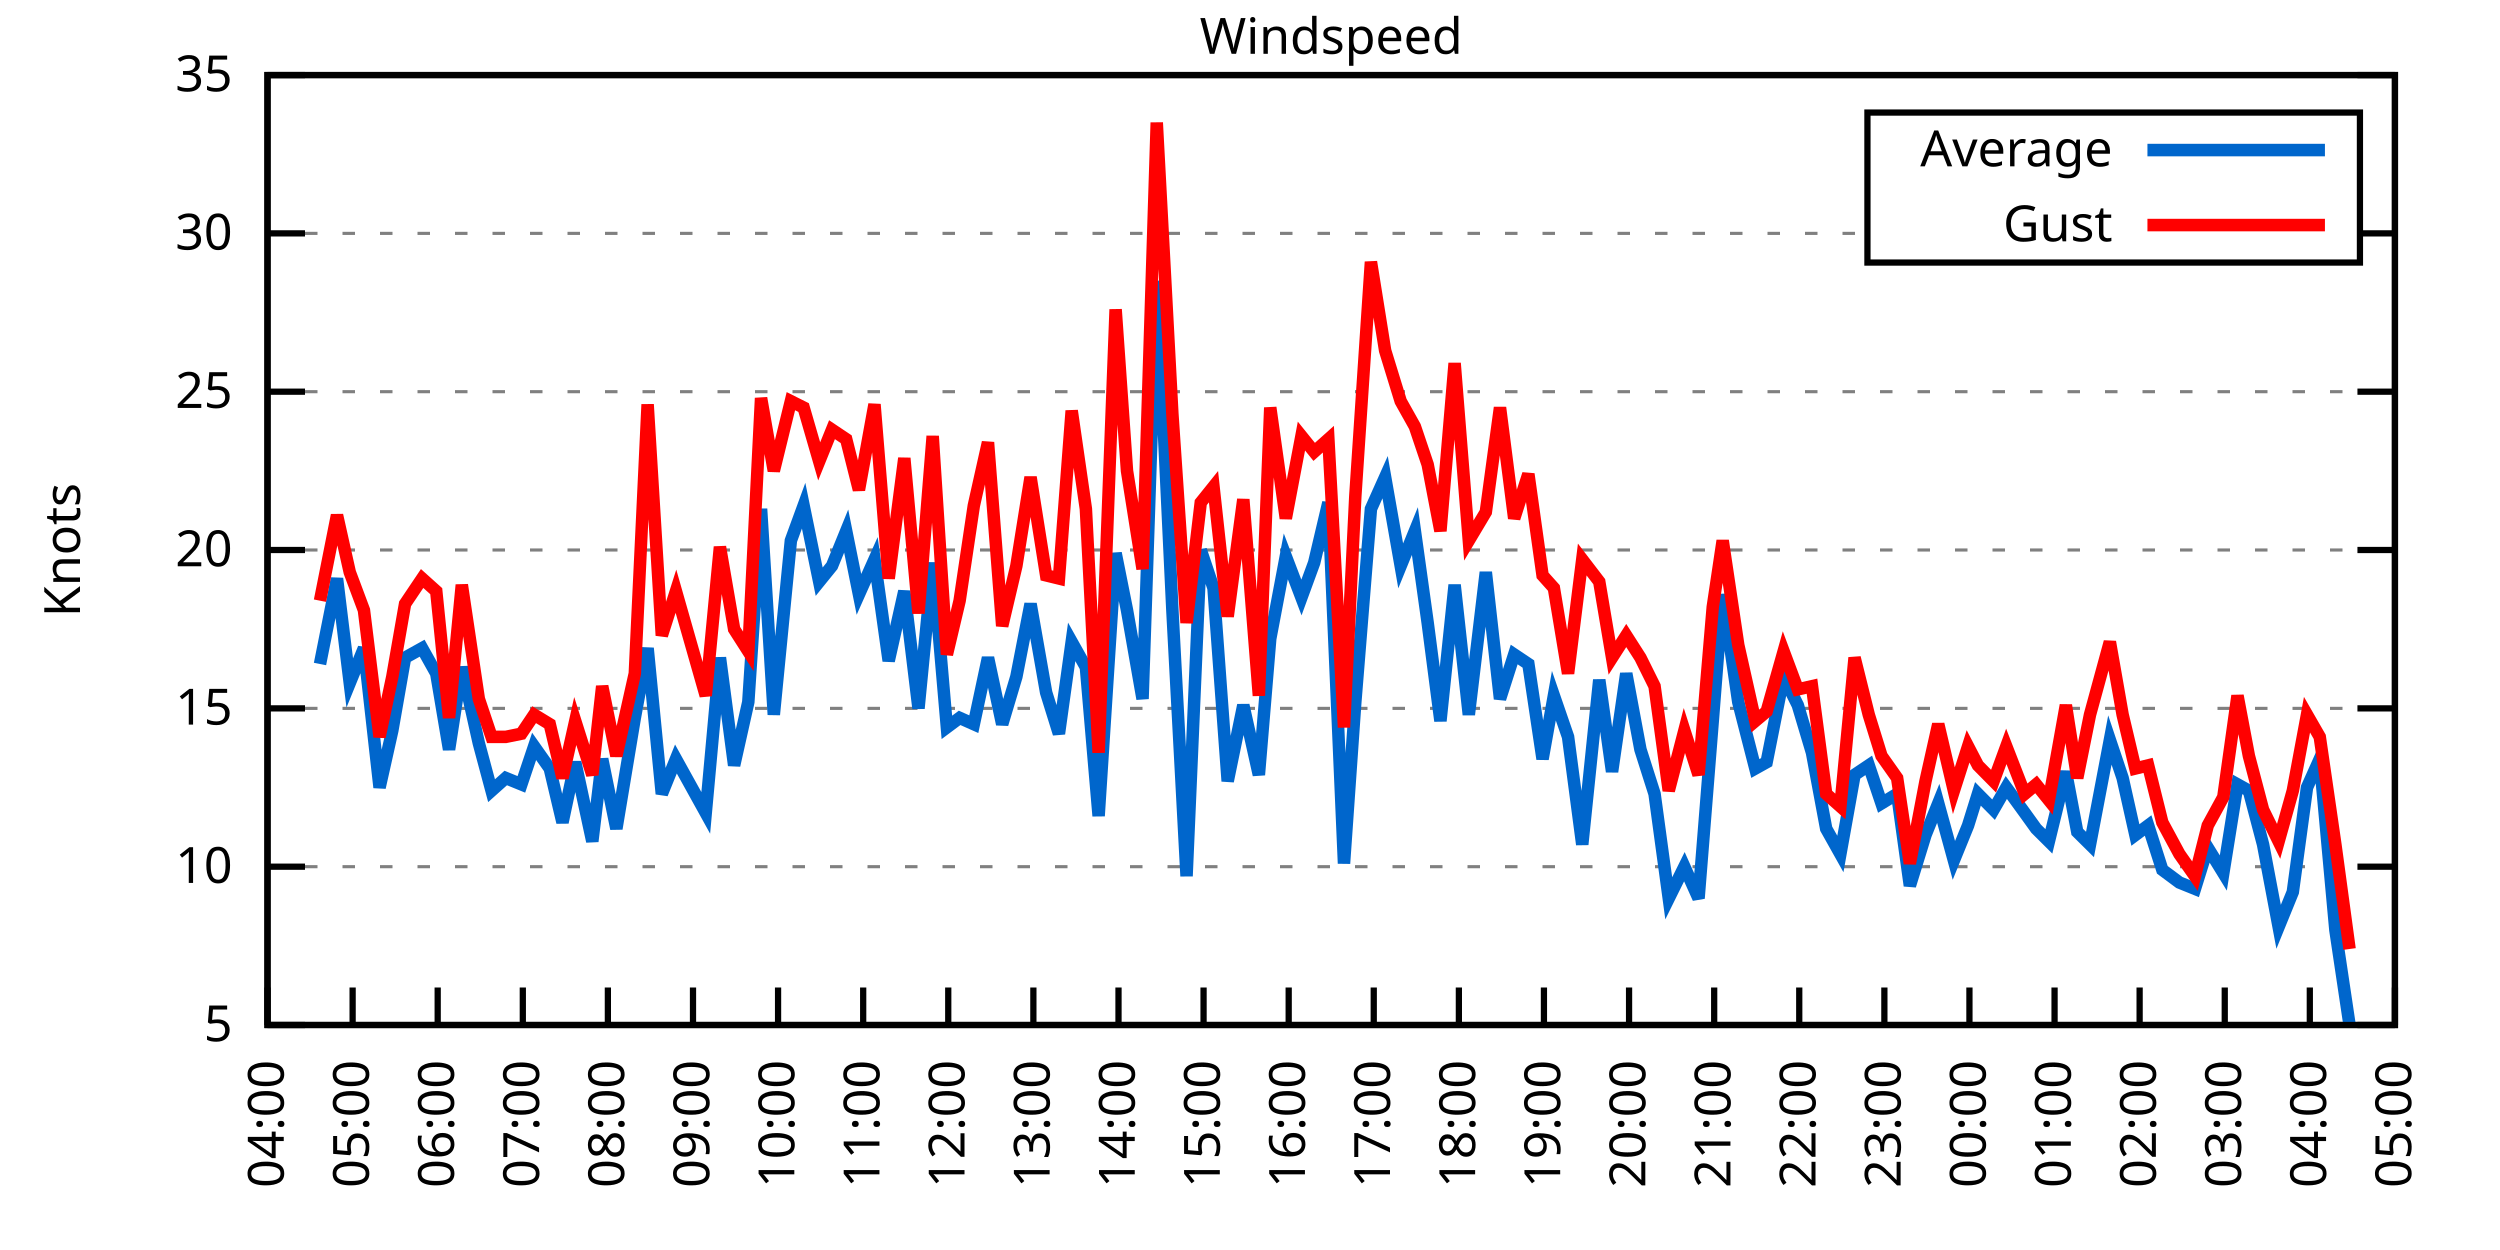
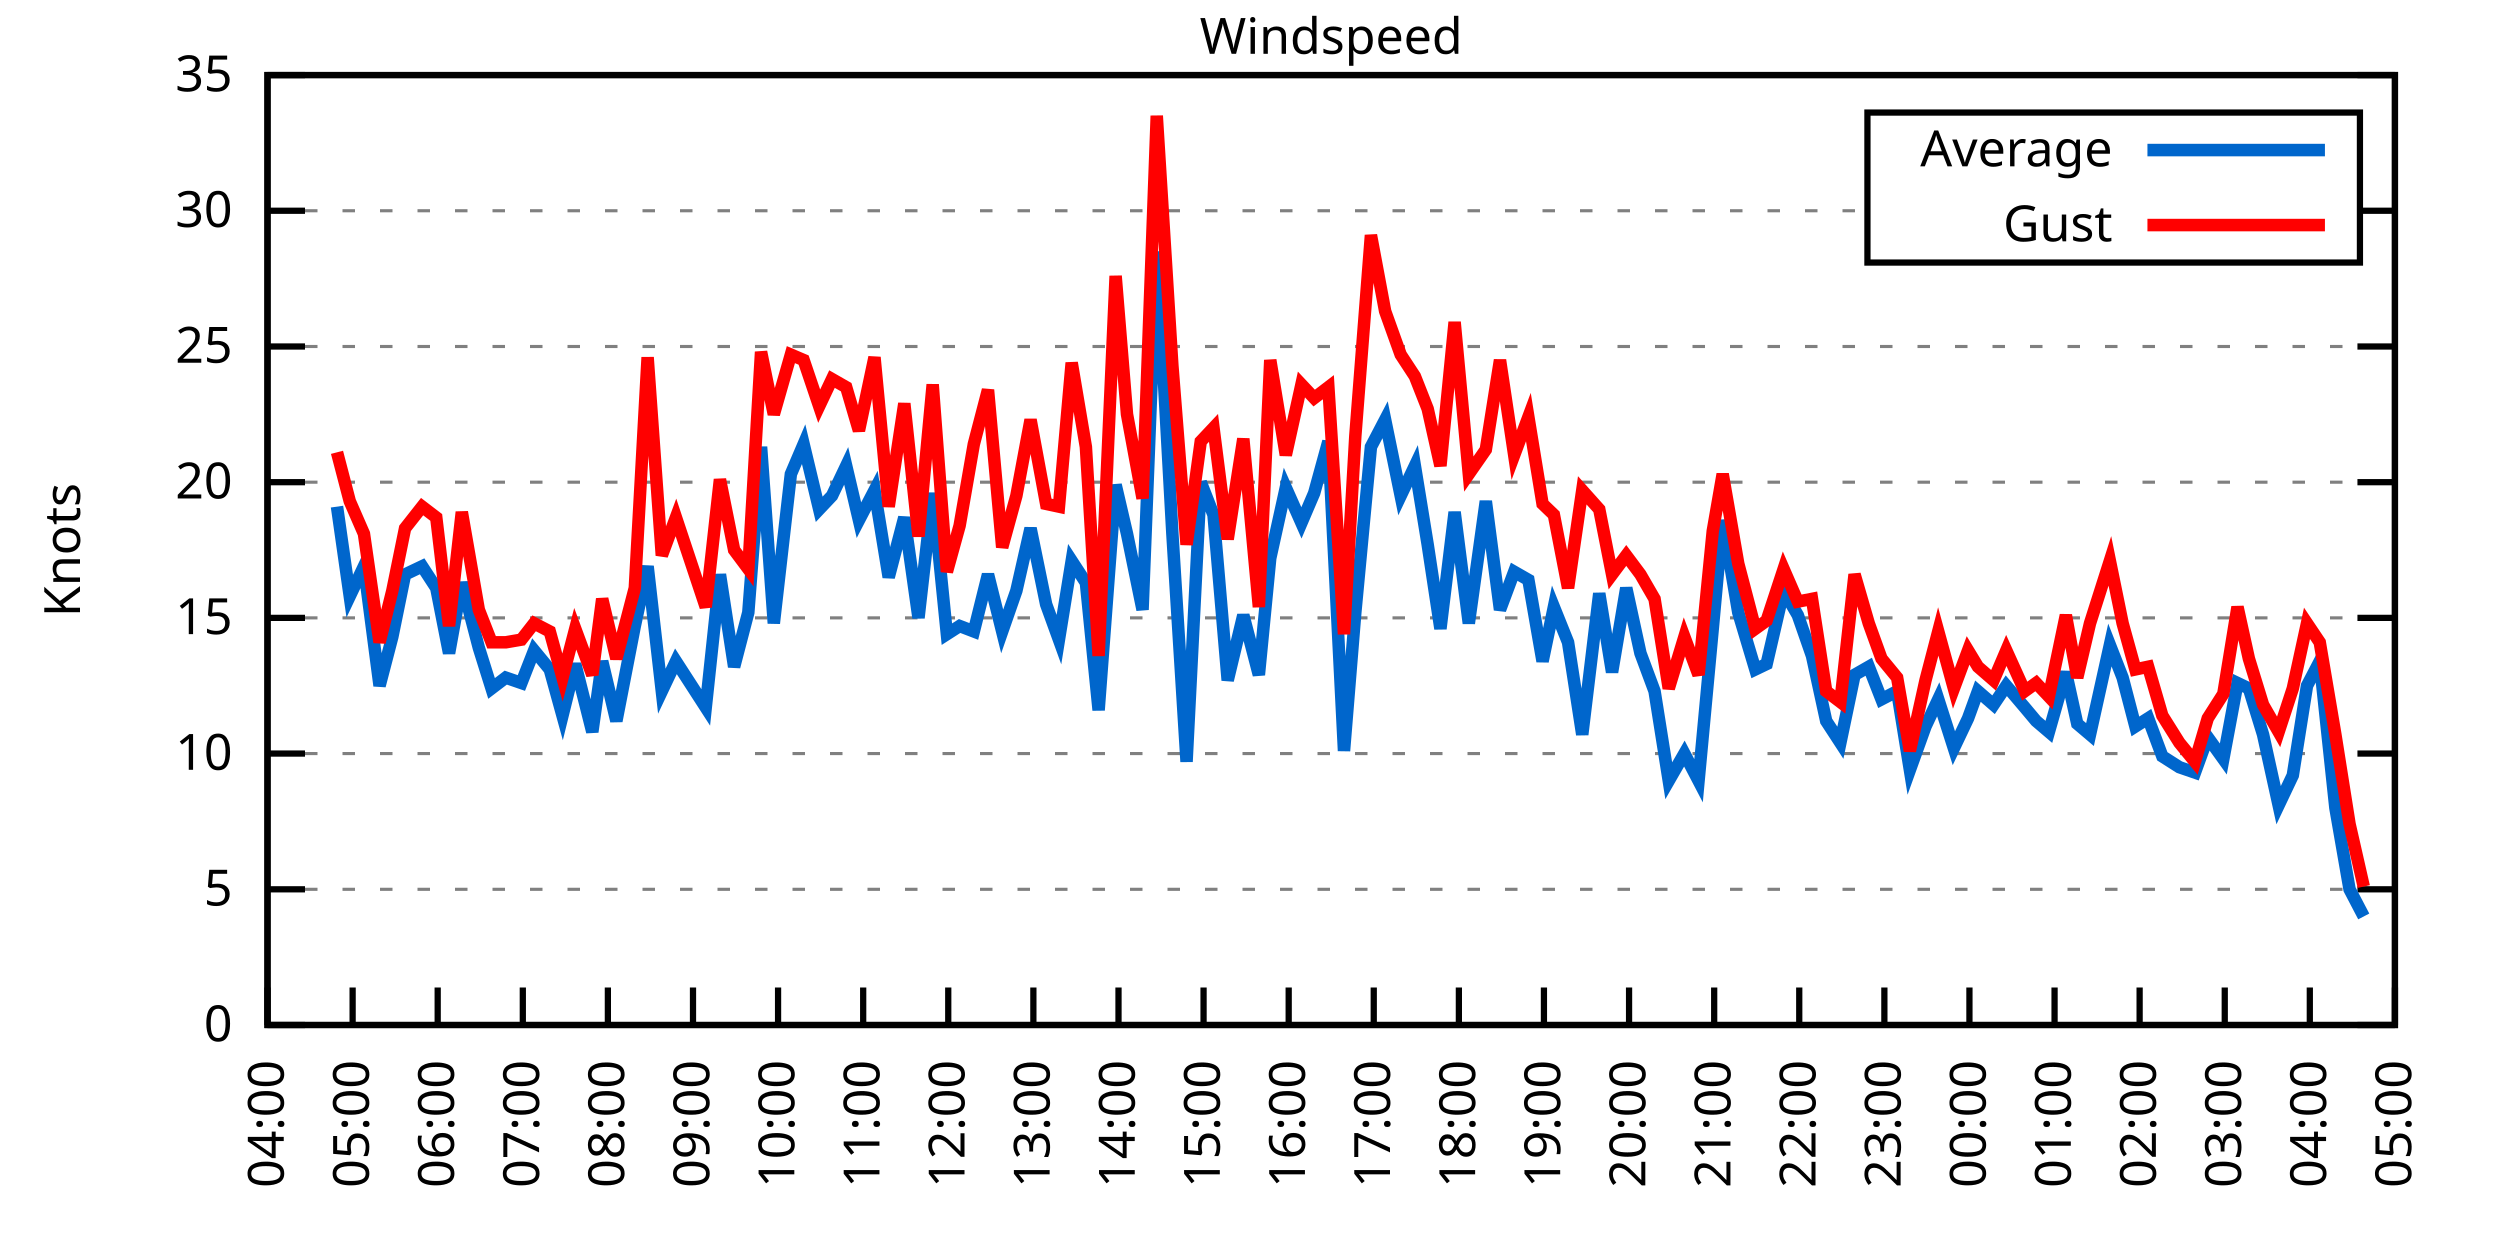
<svg xmlns="http://www.w3.org/2000/svg" xmlns:xlink="http://www.w3.org/1999/xlink" width="400" height="200" viewBox="0 0 400 200">
  <g id="gnuplot_canvas">
    <rect x="0" y="0" width="400" height="200" fill="none" />
    <defs>
      <circle id="gpDot" r="0.5" stroke-width="0.5" stroke="currentColor" />
      <path id="gpPt0" stroke-width="0.333" stroke="currentColor" d="M-1,0 h2 M0,-1 v2" />
      <path id="gpPt1" stroke-width="0.333" stroke="currentColor" d="M-1,-1 L1,1 M1,-1 L-1,1" />
      <path id="gpPt2" stroke-width="0.333" stroke="currentColor" d="M-1,0 L1,0 M0,-1 L0,1 M-1,-1 L1,1 M-1,1 L1,-1" />
      <rect id="gpPt3" stroke-width="0.333" stroke="currentColor" x="-1" y="-1" width="2" height="2" />
      <rect id="gpPt4" stroke-width="0.333" stroke="currentColor" fill="currentColor" x="-1" y="-1" width="2" height="2" />
      <circle id="gpPt5" stroke-width="0.333" stroke="currentColor" cx="0" cy="0" r="1" />
      <use xlink:href="#gpPt5" id="gpPt6" fill="currentColor" stroke="none" />
      <path id="gpPt7" stroke-width="0.333" stroke="currentColor" d="M0,-1.33 L-1.33,0.67 L1.33,0.67 z" />
      <use xlink:href="#gpPt7" id="gpPt8" fill="currentColor" stroke="none" />
      <use xlink:href="#gpPt7" id="gpPt9" stroke="currentColor" transform="rotate(180)" />
      <use xlink:href="#gpPt9" id="gpPt10" fill="currentColor" stroke="none" />
      <use xlink:href="#gpPt3" id="gpPt11" stroke="currentColor" transform="rotate(45)" />
      <use xlink:href="#gpPt11" id="gpPt12" fill="currentColor" stroke="none" />
      <path id="gpPt13" stroke-width="0.333" stroke="currentColor" d="M0,1.330 L1.265,0.411 L0.782,-1.067 L-0.782,-1.076 L-1.265,0.411 z" />
      <use xlink:href="#gpPt13" id="gpPt14" fill="currentColor" stroke="none" />
      <filter id="textbox" filterUnits="objectBoundingBox" x="0" y="0" height="1" width="1">
        <feFlood flood-color="white" flood-opacity="1" result="bgnd" />
        <feComposite in="SourceGraphic" in2="bgnd" operator="atop" />
      </filter>
      <filter id="greybox" filterUnits="objectBoundingBox" x="0" y="0" height="1" width="1">
        <feFlood flood-color="lightgrey" flood-opacity="1" result="grey" />
        <feComposite in="SourceGraphic" in2="grey" operator="atop" />
      </filter>
    </defs>
    <g fill="none" color="white" stroke="currentColor" stroke-width="1.00" stroke-linecap="butt" stroke-linejoin="miter">
</g>
    <g fill="none" color="black" stroke="currentColor" stroke-width="1.00" stroke-linecap="butt" stroke-linejoin="miter">
      <g stroke="none" shape-rendering="crispEdges">
        <polygon fill="rgb(255, 255, 255)" points="42.80,164.00 383.18,164.00 383.18,12.02 42.80,12.02 " />
      </g>
    </g>
    <g fill="none" color="black" stroke="currentColor" stroke-width="1.00" stroke-linecap="butt" stroke-linejoin="miter">
</g>
    <g fill="none" color="black" stroke="black" stroke-width="0.50" stroke-linecap="butt" stroke-linejoin="miter">
</g>
    <g fill="none" color="gray" stroke="currentColor" stroke-width="0.50" stroke-linecap="butt" stroke-linejoin="miter">
      <path stroke="gray" stroke-dasharray="2,4" class="gridline" d="M42.80,164.00 L383.19,164.00  " />
    </g>
    <g fill="none" color="gray" stroke="gray" stroke-width="1.00" stroke-linecap="butt" stroke-linejoin="miter">
</g>
    <g fill="none" color="black" stroke="currentColor" stroke-width="1.00" stroke-linecap="butt" stroke-linejoin="miter">
      <path stroke="black" d="M42.80,164.00 L48.80,164.00 M383.19,164.00 L377.19,164.00  " />
      <g transform="translate(37.20,166.60)" stroke="none" fill="black" font-family="Sans" font-size="8.00" text-anchor="end">
        <text>
+           <tspan font-family="Sans"> 0</tspan>
+         </text>
+       </g>
+     </g>
+     <g fill="none" color="black" stroke="currentColor" stroke-width="1.00" stroke-linecap="butt" stroke-linejoin="miter">
+ </g>
+     <g fill="none" color="black" stroke="black" stroke-width="0.50" stroke-linecap="butt" stroke-linejoin="miter">
+ </g>
+     <g fill="none" color="gray" stroke="currentColor" stroke-width="0.50" stroke-linecap="butt" stroke-linejoin="miter">
+       <path stroke="gray" stroke-dasharray="2,4" class="gridline" d="M42.80,142.29 L383.19,142.29  " />
+     </g>
+     <g fill="none" color="gray" stroke="gray" stroke-width="1.00" stroke-linecap="butt" stroke-linejoin="miter">
+ </g>
+     <g fill="none" color="black" stroke="currentColor" stroke-width="1.00" stroke-linecap="butt" stroke-linejoin="miter">
+       <path stroke="black" d="M42.80,142.29 L48.80,142.29 M383.19,142.29 L377.19,142.29  " />
+       <g transform="translate(37.20,144.89)" stroke="none" fill="black" font-family="Sans" font-size="8.00" text-anchor="end">
+         <text>
          <tspan font-family="Sans"> 5</tspan>
        </text>
      </g>
    </g>
    <g fill="none" color="black" stroke="currentColor" stroke-width="1.00" stroke-linecap="butt" stroke-linejoin="miter">
</g>
    <g fill="none" color="black" stroke="black" stroke-width="0.50" stroke-linecap="butt" stroke-linejoin="miter">
</g>
    <g fill="none" color="gray" stroke="currentColor" stroke-width="0.50" stroke-linecap="butt" stroke-linejoin="miter">
-       <path stroke="gray" stroke-dasharray="2,4" class="gridline" d="M42.80,138.67 L383.19,138.67  " />
-     </g>
-     <g fill="none" color="gray" stroke="gray" stroke-width="1.00" stroke-linecap="butt" stroke-linejoin="miter">
- </g>
-     <g fill="none" color="black" stroke="currentColor" stroke-width="1.00" stroke-linecap="butt" stroke-linejoin="miter">
-       <path stroke="black" d="M42.80,138.67 L48.80,138.67 M383.19,138.67 L377.19,138.67  " />
-       <g transform="translate(37.20,141.27)" stroke="none" fill="black" font-family="Sans" font-size="8.00" text-anchor="end">
+       <path stroke="gray" stroke-dasharray="2,4" class="gridline" d="M42.80,120.57 L383.19,120.57  " />
+     </g>
+     <g fill="none" color="gray" stroke="gray" stroke-width="1.00" stroke-linecap="butt" stroke-linejoin="miter">
+ </g>
+     <g fill="none" color="black" stroke="currentColor" stroke-width="1.00" stroke-linecap="butt" stroke-linejoin="miter">
+       <path stroke="black" d="M42.80,120.57 L48.80,120.57 M383.19,120.57 L377.19,120.57  " />
+       <g transform="translate(37.20,123.17)" stroke="none" fill="black" font-family="Sans" font-size="8.00" text-anchor="end">
        <text>
          <tspan font-family="Sans"> 10</tspan>
        </text>
      </g>
    </g>
    <g fill="none" color="black" stroke="currentColor" stroke-width="1.00" stroke-linecap="butt" stroke-linejoin="miter">
</g>
    <g fill="none" color="black" stroke="black" stroke-width="0.50" stroke-linecap="butt" stroke-linejoin="miter">
</g>
    <g fill="none" color="gray" stroke="currentColor" stroke-width="0.50" stroke-linecap="butt" stroke-linejoin="miter">
-       <path stroke="gray" stroke-dasharray="2,4" class="gridline" d="M42.80,113.34 L383.19,113.34  " />
-     </g>
-     <g fill="none" color="gray" stroke="gray" stroke-width="1.00" stroke-linecap="butt" stroke-linejoin="miter">
- </g>
-     <g fill="none" color="black" stroke="currentColor" stroke-width="1.00" stroke-linecap="butt" stroke-linejoin="miter">
-       <path stroke="black" d="M42.80,113.34 L48.80,113.34 M383.19,113.34 L377.19,113.34  " />
-       <g transform="translate(37.20,115.94)" stroke="none" fill="black" font-family="Sans" font-size="8.00" text-anchor="end">
+       <path stroke="gray" stroke-dasharray="2,4" class="gridline" d="M42.80,98.86 L383.19,98.86  " />
+     </g>
+     <g fill="none" color="gray" stroke="gray" stroke-width="1.00" stroke-linecap="butt" stroke-linejoin="miter">
+ </g>
+     <g fill="none" color="black" stroke="currentColor" stroke-width="1.00" stroke-linecap="butt" stroke-linejoin="miter">
+       <path stroke="black" d="M42.80,98.86 L48.80,98.86 M383.19,98.86 L377.19,98.86  " />
+       <g transform="translate(37.20,101.46)" stroke="none" fill="black" font-family="Sans" font-size="8.00" text-anchor="end">
        <text>
          <tspan font-family="Sans"> 15</tspan>
        </text>
      </g>
    </g>
    <g fill="none" color="black" stroke="currentColor" stroke-width="1.00" stroke-linecap="butt" stroke-linejoin="miter">
</g>
    <g fill="none" color="black" stroke="black" stroke-width="0.50" stroke-linecap="butt" stroke-linejoin="miter">
</g>
    <g fill="none" color="gray" stroke="currentColor" stroke-width="0.50" stroke-linecap="butt" stroke-linejoin="miter">
-       <path stroke="gray" stroke-dasharray="2,4" class="gridline" d="M42.80,88.00 L383.19,88.00  " />
-     </g>
-     <g fill="none" color="gray" stroke="gray" stroke-width="1.00" stroke-linecap="butt" stroke-linejoin="miter">
- </g>
-     <g fill="none" color="black" stroke="currentColor" stroke-width="1.00" stroke-linecap="butt" stroke-linejoin="miter">
-       <path stroke="black" d="M42.80,88.00 L48.80,88.00 M383.19,88.00 L377.19,88.00  " />
-       <g transform="translate(37.20,90.60)" stroke="none" fill="black" font-family="Sans" font-size="8.00" text-anchor="end">
+       <path stroke="gray" stroke-dasharray="2,4" class="gridline" d="M42.80,77.15 L383.19,77.15  " />
+     </g>
+     <g fill="none" color="gray" stroke="gray" stroke-width="1.00" stroke-linecap="butt" stroke-linejoin="miter">
+ </g>
+     <g fill="none" color="black" stroke="currentColor" stroke-width="1.00" stroke-linecap="butt" stroke-linejoin="miter">
+       <path stroke="black" d="M42.80,77.15 L48.80,77.15 M383.19,77.15 L377.19,77.15  " />
+       <g transform="translate(37.20,79.75)" stroke="none" fill="black" font-family="Sans" font-size="8.00" text-anchor="end">
        <text>
          <tspan font-family="Sans"> 20</tspan>
        </text>
      </g>
    </g>
    <g fill="none" color="black" stroke="currentColor" stroke-width="1.00" stroke-linecap="butt" stroke-linejoin="miter">
</g>
    <g fill="none" color="black" stroke="black" stroke-width="0.50" stroke-linecap="butt" stroke-linejoin="miter">
</g>
    <g fill="none" color="gray" stroke="currentColor" stroke-width="0.50" stroke-linecap="butt" stroke-linejoin="miter">
-       <path stroke="gray" stroke-dasharray="2,4" class="gridline" d="M42.80,62.67 L383.19,62.67  " />
-     </g>
-     <g fill="none" color="gray" stroke="gray" stroke-width="1.00" stroke-linecap="butt" stroke-linejoin="miter">
- </g>
-     <g fill="none" color="black" stroke="currentColor" stroke-width="1.00" stroke-linecap="butt" stroke-linejoin="miter">
-       <path stroke="black" d="M42.80,62.67 L48.80,62.67 M383.19,62.67 L377.19,62.67  " />
-       <g transform="translate(37.20,65.27)" stroke="none" fill="black" font-family="Sans" font-size="8.00" text-anchor="end">
+       <path stroke="gray" stroke-dasharray="2,4" class="gridline" d="M42.80,55.44 L383.19,55.44  " />
+     </g>
+     <g fill="none" color="gray" stroke="gray" stroke-width="1.00" stroke-linecap="butt" stroke-linejoin="miter">
+ </g>
+     <g fill="none" color="black" stroke="currentColor" stroke-width="1.00" stroke-linecap="butt" stroke-linejoin="miter">
+       <path stroke="black" d="M42.80,55.44 L48.80,55.44 M383.19,55.44 L377.19,55.44  " />
+       <g transform="translate(37.20,58.04)" stroke="none" fill="black" font-family="Sans" font-size="8.00" text-anchor="end">
        <text>
          <tspan font-family="Sans"> 25</tspan>
        </text>
      </g>
    </g>
    <g fill="none" color="black" stroke="currentColor" stroke-width="1.00" stroke-linecap="butt" stroke-linejoin="miter">
</g>
    <g fill="none" color="black" stroke="black" stroke-width="0.50" stroke-linecap="butt" stroke-linejoin="miter">
</g>
    <g fill="none" color="gray" stroke="currentColor" stroke-width="0.50" stroke-linecap="butt" stroke-linejoin="miter">
-       <path stroke="gray" stroke-dasharray="2,4" class="gridline" d="M42.80,37.34 L298.79,37.34 M377.59,37.34 L383.19,37.34  " />
-     </g>
-     <g fill="none" color="gray" stroke="gray" stroke-width="1.00" stroke-linecap="butt" stroke-linejoin="miter">
- </g>
-     <g fill="none" color="black" stroke="currentColor" stroke-width="1.00" stroke-linecap="butt" stroke-linejoin="miter">
-       <path stroke="black" d="M42.80,37.34 L48.80,37.34 M383.19,37.34 L377.19,37.34  " />
-       <g transform="translate(37.20,39.94)" stroke="none" fill="black" font-family="Sans" font-size="8.00" text-anchor="end">
+       <path stroke="gray" stroke-dasharray="2,4" class="gridline" d="M42.80,33.72 L298.79,33.72 M377.59,33.72 L383.19,33.72  " />
+     </g>
+     <g fill="none" color="gray" stroke="gray" stroke-width="1.00" stroke-linecap="butt" stroke-linejoin="miter">
+ </g>
+     <g fill="none" color="black" stroke="currentColor" stroke-width="1.00" stroke-linecap="butt" stroke-linejoin="miter">
+       <path stroke="black" d="M42.80,33.72 L48.80,33.72 M383.19,33.72 L377.19,33.72  " />
+       <g transform="translate(37.20,36.32)" stroke="none" fill="black" font-family="Sans" font-size="8.00" text-anchor="end">
        <text>
          <tspan font-family="Sans"> 30</tspan>
        </text>
      </g>
    </g>
    <g fill="none" color="black" stroke="currentColor" stroke-width="1.00" stroke-linecap="butt" stroke-linejoin="miter">
</g>
    <g fill="none" color="black" stroke="black" stroke-width="0.50" stroke-linecap="butt" stroke-linejoin="miter">
</g>
    <g fill="none" color="gray" stroke="currentColor" stroke-width="0.50" stroke-linecap="butt" stroke-linejoin="miter">
      <path stroke="gray" stroke-dasharray="2,4" class="gridline" d="M42.80,12.01 L383.19,12.01  " />
    </g>
    <g fill="none" color="gray" stroke="gray" stroke-width="1.00" stroke-linecap="butt" stroke-linejoin="miter">
</g>
    <g fill="none" color="black" stroke="currentColor" stroke-width="1.00" stroke-linecap="butt" stroke-linejoin="miter">
      <path stroke="black" d="M42.80,12.01 L48.80,12.01 M383.19,12.01 L377.19,12.01  " />
      <g transform="translate(37.20,14.61)" stroke="none" fill="black" font-family="Sans" font-size="8.00" text-anchor="end">
        <text>
          <tspan font-family="Sans"> 35</tspan>
        </text>
      </g>
    </g>
    <g fill="none" color="black" stroke="currentColor" stroke-width="1.00" stroke-linecap="butt" stroke-linejoin="miter">
      <path stroke="black" d="M42.80,164.00 L42.80,158.00  " />
      <g transform="translate(45.40,169.60) rotate(270.00)" stroke="none" fill="black" font-family="Sans" font-size="8.00" text-anchor="end">
        <text>
          <tspan font-family="Sans">04:00</tspan>
        </text>
      </g>
    </g>
    <g fill="none" color="black" stroke="currentColor" stroke-width="1.00" stroke-linecap="butt" stroke-linejoin="miter">
      <path stroke="black" d="M56.42,164.00 L56.42,158.00  " />
      <g transform="translate(59.02,169.60) rotate(270.00)" stroke="none" fill="black" font-family="Sans" font-size="8.00" text-anchor="end">
        <text>
          <tspan font-family="Sans">05:00</tspan>
        </text>
      </g>
    </g>
    <g fill="none" color="black" stroke="currentColor" stroke-width="1.00" stroke-linecap="butt" stroke-linejoin="miter">
      <path stroke="black" d="M70.03,164.00 L70.03,158.00  " />
      <g transform="translate(72.63,169.60) rotate(270.00)" stroke="none" fill="black" font-family="Sans" font-size="8.00" text-anchor="end">
        <text>
          <tspan font-family="Sans">06:00</tspan>
        </text>
      </g>
    </g>
    <g fill="none" color="black" stroke="currentColor" stroke-width="1.00" stroke-linecap="butt" stroke-linejoin="miter">
      <path stroke="black" d="M83.65,164.00 L83.65,158.00  " />
      <g transform="translate(86.25,169.60) rotate(270.00)" stroke="none" fill="black" font-family="Sans" font-size="8.00" text-anchor="end">
        <text>
          <tspan font-family="Sans">07:00</tspan>
        </text>
      </g>
    </g>
    <g fill="none" color="black" stroke="currentColor" stroke-width="1.00" stroke-linecap="butt" stroke-linejoin="miter">
      <path stroke="black" d="M97.26,164.00 L97.26,158.00  " />
      <g transform="translate(99.86,169.60) rotate(270.00)" stroke="none" fill="black" font-family="Sans" font-size="8.00" text-anchor="end">
        <text>
          <tspan font-family="Sans">08:00</tspan>
        </text>
      </g>
    </g>
    <g fill="none" color="black" stroke="currentColor" stroke-width="1.00" stroke-linecap="butt" stroke-linejoin="miter">
      <path stroke="black" d="M110.88,164.00 L110.88,158.00  " />
      <g transform="translate(113.48,169.60) rotate(270.00)" stroke="none" fill="black" font-family="Sans" font-size="8.00" text-anchor="end">
        <text>
          <tspan font-family="Sans">09:00</tspan>
        </text>
      </g>
    </g>
    <g fill="none" color="black" stroke="currentColor" stroke-width="1.00" stroke-linecap="butt" stroke-linejoin="miter">
      <path stroke="black" d="M124.49,164.00 L124.49,158.00  " />
      <g transform="translate(127.09,169.60) rotate(270.00)" stroke="none" fill="black" font-family="Sans" font-size="8.00" text-anchor="end">
        <text>
          <tspan font-family="Sans">10:00</tspan>
        </text>
      </g>
    </g>
    <g fill="none" color="black" stroke="currentColor" stroke-width="1.00" stroke-linecap="butt" stroke-linejoin="miter">
      <path stroke="black" d="M138.11,164.00 L138.11,158.00  " />
      <g transform="translate(140.71,169.60) rotate(270.00)" stroke="none" fill="black" font-family="Sans" font-size="8.00" text-anchor="end">
        <text>
          <tspan font-family="Sans">11:00</tspan>
        </text>
      </g>
    </g>
    <g fill="none" color="black" stroke="currentColor" stroke-width="1.00" stroke-linecap="butt" stroke-linejoin="miter">
      <path stroke="black" d="M151.72,164.00 L151.72,158.00  " />
      <g transform="translate(154.32,169.60) rotate(270.00)" stroke="none" fill="black" font-family="Sans" font-size="8.00" text-anchor="end">
        <text>
          <tspan font-family="Sans">12:00</tspan>
        </text>
      </g>
    </g>
    <g fill="none" color="black" stroke="currentColor" stroke-width="1.00" stroke-linecap="butt" stroke-linejoin="miter">
      <path stroke="black" d="M165.34,164.00 L165.34,158.00  " />
      <g transform="translate(167.94,169.60) rotate(270.00)" stroke="none" fill="black" font-family="Sans" font-size="8.00" text-anchor="end">
        <text>
          <tspan font-family="Sans">13:00</tspan>
        </text>
      </g>
    </g>
    <g fill="none" color="black" stroke="currentColor" stroke-width="1.00" stroke-linecap="butt" stroke-linejoin="miter">
      <path stroke="black" d="M178.96,164.00 L178.96,158.00  " />
      <g transform="translate(181.56,169.60) rotate(270.00)" stroke="none" fill="black" font-family="Sans" font-size="8.00" text-anchor="end">
        <text>
          <tspan font-family="Sans">14:00</tspan>
        </text>
      </g>
    </g>
    <g fill="none" color="black" stroke="currentColor" stroke-width="1.00" stroke-linecap="butt" stroke-linejoin="miter">
      <path stroke="black" d="M192.57,164.00 L192.57,158.00  " />
      <g transform="translate(195.17,169.60) rotate(270.00)" stroke="none" fill="black" font-family="Sans" font-size="8.00" text-anchor="end">
        <text>
          <tspan font-family="Sans">15:00</tspan>
        </text>
      </g>
    </g>
    <g fill="none" color="black" stroke="currentColor" stroke-width="1.00" stroke-linecap="butt" stroke-linejoin="miter">
      <path stroke="black" d="M206.19,164.00 L206.19,158.00  " />
      <g transform="translate(208.79,169.60) rotate(270.00)" stroke="none" fill="black" font-family="Sans" font-size="8.00" text-anchor="end">
        <text>
          <tspan font-family="Sans">16:00</tspan>
        </text>
      </g>
    </g>
    <g fill="none" color="black" stroke="currentColor" stroke-width="1.00" stroke-linecap="butt" stroke-linejoin="miter">
      <path stroke="black" d="M219.80,164.00 L219.80,158.00  " />
      <g transform="translate(222.40,169.60) rotate(270.00)" stroke="none" fill="black" font-family="Sans" font-size="8.00" text-anchor="end">
        <text>
          <tspan font-family="Sans">17:00</tspan>
        </text>
      </g>
    </g>
    <g fill="none" color="black" stroke="currentColor" stroke-width="1.00" stroke-linecap="butt" stroke-linejoin="miter">
      <path stroke="black" d="M233.42,164.00 L233.42,158.00  " />
      <g transform="translate(236.02,169.60) rotate(270.00)" stroke="none" fill="black" font-family="Sans" font-size="8.00" text-anchor="end">
        <text>
          <tspan font-family="Sans">18:00</tspan>
        </text>
      </g>
    </g>
    <g fill="none" color="black" stroke="currentColor" stroke-width="1.00" stroke-linecap="butt" stroke-linejoin="miter">
      <path stroke="black" d="M247.03,164.00 L247.03,158.00  " />
      <g transform="translate(249.63,169.60) rotate(270.00)" stroke="none" fill="black" font-family="Sans" font-size="8.00" text-anchor="end">
        <text>
          <tspan font-family="Sans">19:00</tspan>
        </text>
      </g>
    </g>
    <g fill="none" color="black" stroke="currentColor" stroke-width="1.00" stroke-linecap="butt" stroke-linejoin="miter">
      <path stroke="black" d="M260.65,164.00 L260.65,158.00  " />
      <g transform="translate(263.25,169.60) rotate(270.00)" stroke="none" fill="black" font-family="Sans" font-size="8.00" text-anchor="end">
        <text>
          <tspan font-family="Sans">20:00</tspan>
        </text>
      </g>
    </g>
    <g fill="none" color="black" stroke="currentColor" stroke-width="1.00" stroke-linecap="butt" stroke-linejoin="miter">
      <path stroke="black" d="M274.27,164.00 L274.27,158.00  " />
      <g transform="translate(276.87,169.60) rotate(270.00)" stroke="none" fill="black" font-family="Sans" font-size="8.00" text-anchor="end">
        <text>
          <tspan font-family="Sans">21:00</tspan>
        </text>
      </g>
    </g>
    <g fill="none" color="black" stroke="currentColor" stroke-width="1.00" stroke-linecap="butt" stroke-linejoin="miter">
      <path stroke="black" d="M287.88,164.00 L287.88,158.00  " />
      <g transform="translate(290.48,169.60) rotate(270.00)" stroke="none" fill="black" font-family="Sans" font-size="8.00" text-anchor="end">
        <text>
          <tspan font-family="Sans">22:00</tspan>
        </text>
      </g>
    </g>
    <g fill="none" color="black" stroke="currentColor" stroke-width="1.00" stroke-linecap="butt" stroke-linejoin="miter">
      <path stroke="black" d="M301.50,164.00 L301.50,158.00  " />
      <g transform="translate(304.10,169.60) rotate(270.00)" stroke="none" fill="black" font-family="Sans" font-size="8.00" text-anchor="end">
        <text>
          <tspan font-family="Sans">23:00</tspan>
        </text>
      </g>
    </g>
    <g fill="none" color="black" stroke="currentColor" stroke-width="1.00" stroke-linecap="butt" stroke-linejoin="miter">
      <path stroke="black" d="M315.11,164.00 L315.11,158.00  " />
      <g transform="translate(317.71,169.60) rotate(270.00)" stroke="none" fill="black" font-family="Sans" font-size="8.00" text-anchor="end">
        <text>
          <tspan font-family="Sans">00:00</tspan>
        </text>
      </g>
    </g>
    <g fill="none" color="black" stroke="currentColor" stroke-width="1.00" stroke-linecap="butt" stroke-linejoin="miter">
      <path stroke="black" d="M328.73,164.00 L328.73,158.00  " />
      <g transform="translate(331.33,169.60) rotate(270.00)" stroke="none" fill="black" font-family="Sans" font-size="8.00" text-anchor="end">
        <text>
          <tspan font-family="Sans">01:00</tspan>
        </text>
      </g>
    </g>
    <g fill="none" color="black" stroke="currentColor" stroke-width="1.00" stroke-linecap="butt" stroke-linejoin="miter">
      <path stroke="black" d="M342.34,164.00 L342.34,158.00  " />
      <g transform="translate(344.94,169.60) rotate(270.00)" stroke="none" fill="black" font-family="Sans" font-size="8.00" text-anchor="end">
        <text>
          <tspan font-family="Sans">02:00</tspan>
        </text>
      </g>
    </g>
    <g fill="none" color="black" stroke="currentColor" stroke-width="1.00" stroke-linecap="butt" stroke-linejoin="miter">
      <path stroke="black" d="M355.96,164.00 L355.96,158.00  " />
      <g transform="translate(358.56,169.60) rotate(270.00)" stroke="none" fill="black" font-family="Sans" font-size="8.00" text-anchor="end">
        <text>
          <tspan font-family="Sans">03:00</tspan>
        </text>
      </g>
    </g>
    <g fill="none" color="black" stroke="currentColor" stroke-width="1.00" stroke-linecap="butt" stroke-linejoin="miter">
      <path stroke="black" d="M369.57,164.00 L369.57,158.00  " />
      <g transform="translate(372.17,169.60) rotate(270.00)" stroke="none" fill="black" font-family="Sans" font-size="8.00" text-anchor="end">
        <text>
          <tspan font-family="Sans">04:00</tspan>
        </text>
      </g>
    </g>
    <g fill="none" color="black" stroke="currentColor" stroke-width="1.00" stroke-linecap="butt" stroke-linejoin="miter">
      <path stroke="black" d="M383.19,164.00 L383.19,158.00  " />
      <g transform="translate(385.79,169.60) rotate(270.00)" stroke="none" fill="black" font-family="Sans" font-size="8.00" text-anchor="end">
        <text>
          <tspan font-family="Sans">05:00</tspan>
        </text>
      </g>
    </g>
    <g fill="none" color="black" stroke="currentColor" stroke-width="1.00" stroke-linecap="butt" stroke-linejoin="miter">
</g>
    <g fill="none" color="black" stroke="currentColor" stroke-width="1.00" stroke-linecap="butt" stroke-linejoin="miter">
      <path stroke="black" d="M42.80,12.01 L42.80,164.00 L383.19,164.00 L383.19,12.01 L42.80,12.01 Z  " />
    </g>
    <g fill="none" color="black" stroke="currentColor" stroke-width="1.00" stroke-linecap="butt" stroke-linejoin="miter">
</g>
    <g fill="none" color="black" stroke="currentColor" stroke-width="1.00" stroke-linecap="butt" stroke-linejoin="miter">
      <path stroke="black" d="M298.79,42.01 L298.79,18.01 L377.59,18.01 L377.59,42.01 L298.79,42.01 Z  " />
    </g>
    <g id="Windspeed_plot_1">
      <g fill="none" color="white" stroke="black" stroke-width="2.00" stroke-linecap="butt" stroke-linejoin="miter">
</g>
      <g fill="none" color="black" stroke="currentColor" stroke-width="2.00" stroke-linecap="butt" stroke-linejoin="miter">
        <g transform="translate(337.99,26.61)" stroke="none" fill="black" font-family="Sans" font-size="8.00" text-anchor="end">
          <text>
            <tspan font-family="Sans">Average</tspan>
          </text>
        </g>
      </g>
      <g fill="none" color="black" stroke="currentColor" stroke-width="2.00" stroke-linecap="butt" stroke-linejoin="miter">
-         <path stroke="rgb(  0, 102, 204)" d="M343.59,24.01 L371.99,24.01 M51.20,106.24 L53.92,92.56 L55.96,109.28 L58.23,103.71 L60.73,126.00 L62.77,116.88   L64.81,105.23 L67.54,103.71 L69.80,107.76 L71.85,119.92 L73.89,106.75 L76.61,118.91 L78.65,126.51 L80.92,124.48   L83.42,125.50 L85.46,119.42 L87.96,122.96 L90.00,131.58 L92.04,121.95 L94.77,134.62 L96.35,121.44 L98.62,132.59   L101.57,114.86 L103.62,103.71 L105.89,127.02 L108.15,121.44 L112.92,130.06 L115.19,105.23 L117.46,122.46 L119.73,112.32   L121.77,81.42 L123.81,114.35 L126.54,86.49 L128.58,80.91 L131.07,93.07 L133.12,90.54 L135.39,84.97 L137.43,95.10   L139.92,89.52 L142.19,105.74 L144.69,94.59 L146.96,113.34 L149.23,90.03 L151.50,116.38 L153.54,114.86 L155.81,115.87   L158.08,105.23 L160.35,115.87 L162.62,108.27 L164.89,96.62 L167.38,110.80 L169.43,117.39 L171.47,102.70 L173.74,106.75   L175.78,130.56 L178.50,88.51 L180.32,97.63 L182.81,111.82 L185.08,44.94 L187.58,97.63 L189.85,140.19 L192.12,88.00   L194.16,94.08 L196.43,124.99 L198.93,112.83 L201.42,123.98 L203.24,102.19 L205.73,89.02 L208.23,95.60 L210.27,90.03   L212.54,80.41 L215.04,138.16 L216.85,112.32 L219.35,81.42 L221.62,76.35 L224.11,90.54 L226.38,84.97 L228.43,99.66   L230.47,115.36 L232.74,93.58 L235.01,114.35 L237.73,91.55 L240.00,111.82 L242.27,104.72 L244.54,106.24 L246.81,121.44   L248.62,111.31 L250.89,117.90 L253.16,135.12 L255.88,108.78 L257.93,123.47 L260.20,107.76 L262.47,119.92 L264.73,127.02   L267.00,143.73 L269.50,138.67 L271.77,143.73 L274.04,115.36 L275.63,95.10 L278.12,112.32 L280.85,122.96 L282.66,121.95   L285.38,108.27 L287.65,112.83 L289.92,120.43 L292.19,132.59 L294.46,136.64 L296.73,123.98 L299.00,122.46 L301.04,128.54   L303.54,127.02 L305.58,141.71 L308.08,133.60 L310.12,128.54 L312.62,137.66 L314.89,132.08 L316.47,127.02 L318.97,129.55   L321.01,126.00 L323.96,130.06 L325.78,132.59 L327.82,134.62 L330.54,123.47 L332.36,133.10 L334.40,135.12 L337.58,118.40   L339.62,124.48 L341.66,133.60 L343.70,132.08 L345.97,139.17 L348.70,141.20 L351.19,142.21 L353.24,135.63 L355.73,139.68   L358.00,125.50 L359.82,126.51 L362.09,135.12 L364.58,148.29 L366.85,142.72 L369.12,126.00 L371.16,121.44 L373.66,148.80   L375.93,164.00  " />
+         <path stroke="rgb(  0, 102, 204)" d="M343.59,24.01 L371.99,24.01 M53.92,81.06 L55.96,95.39 L58.23,90.61 L60.73,109.72 L62.77,101.90 L64.81,91.91   L67.54,90.61 L69.80,94.08 L71.85,104.51 L73.89,93.22 L76.61,103.64 L78.65,110.15 L80.92,108.42 L83.42,109.28   L85.46,104.07 L87.96,107.11 L90.00,114.49 L92.04,106.24 L94.77,117.10 L96.35,105.81 L98.62,115.36 L101.57,100.16   L103.62,90.61 L105.89,110.59 L108.15,105.81 L112.92,113.19 L115.19,91.91 L117.46,106.68 L119.73,97.99 L121.77,71.50   L123.81,99.73 L126.54,75.85 L128.58,71.07 L131.07,81.49 L133.12,79.32 L135.39,74.54 L137.43,83.23 L139.92,78.45   L142.19,92.35 L144.69,82.79 L146.96,98.86 L149.23,78.89 L151.50,101.47 L153.54,100.16 L155.81,101.03 L158.08,91.91   L160.35,101.03 L162.62,94.52 L164.89,84.53 L167.38,96.69 L169.43,102.34 L171.47,89.74 L173.74,93.22 L175.78,113.63   L178.50,77.58 L180.32,85.40 L182.81,97.56 L185.08,40.24 L187.58,85.40 L189.85,121.88 L192.12,77.15 L194.16,82.36   L196.43,108.85 L198.93,98.43 L201.42,107.98 L203.24,89.31 L205.73,78.02 L208.23,83.66 L210.27,78.89 L212.54,70.63   L215.04,120.14 L216.85,97.99 L219.35,71.50 L221.62,67.16 L224.11,79.32 L226.38,74.54 L228.43,87.14 L230.47,100.60   L232.74,81.93 L235.01,99.73 L237.73,80.19 L240.00,97.56 L242.27,91.48 L244.54,92.78 L246.81,105.81 L248.62,97.12   L250.89,102.77 L253.16,117.53 L255.88,94.95 L257.93,107.55 L260.20,94.08 L262.47,104.51 L264.73,110.59 L267.00,124.92   L269.50,120.57 L271.77,124.92 L274.04,100.60 L275.63,83.23 L278.12,97.99 L280.85,107.11 L282.66,106.24 L285.38,94.52   L287.65,98.43 L289.92,104.94 L292.19,115.36 L294.46,118.84 L296.73,107.98 L299.00,106.68 L301.04,111.89 L303.54,110.59   L305.58,123.18 L308.08,116.23 L310.12,111.89 L312.62,119.71 L314.89,114.93 L316.47,110.59 L318.97,112.76 L321.01,109.72   L323.96,113.19 L325.78,115.36 L327.82,117.10 L330.54,107.55 L332.36,115.80 L334.40,117.53 L337.58,103.20 L339.62,108.42   L341.66,116.23 L343.70,114.93 L345.97,121.01 L348.70,122.75 L351.19,123.61 L353.24,117.97 L355.73,121.44 L358.00,109.28   L359.82,110.15 L362.09,117.53 L364.58,128.83 L366.85,124.05 L369.12,109.72 L371.16,105.81 L373.66,129.26 L375.93,142.29   L378.20,146.63  " />
      </g>
    </g>
    <g id="Windspeed_plot_2">
      <g fill="none" color="black" stroke="currentColor" stroke-width="2.00" stroke-linecap="butt" stroke-linejoin="miter">
        <g transform="translate(337.99,38.61)" stroke="none" fill="black" font-family="Sans" font-size="8.00" text-anchor="end">
          <text>
            <tspan font-family="Sans">Gust</tspan>
          </text>
        </g>
      </g>
      <g fill="none" color="black" stroke="currentColor" stroke-width="2.00" stroke-linecap="butt" stroke-linejoin="miter">
-         <path stroke="rgb(255,   0,   0)" d="M343.59,36.01 L371.99,36.01 M51.20,96.11 L53.92,82.43 L55.96,91.55 L58.23,97.63 L60.73,117.90 L62.77,108.27   L64.81,96.62 L67.54,92.56 L69.80,94.59 L71.85,114.86 L73.89,93.58 L76.61,111.82 L78.65,117.90 L80.92,117.90   L83.42,117.39 L85.46,114.35 L87.96,115.87 L90.00,124.48 L92.04,115.36 L94.77,123.98 L96.35,109.79 L98.62,120.94   L101.57,107.76 L103.62,64.70 L105.89,101.68 L108.15,94.59 L112.92,111.31 L115.19,87.50 L117.46,100.67 L119.73,104.22   L121.77,63.69 L123.81,75.34 L126.54,64.19 L128.58,65.21 L131.07,73.82 L133.12,68.75 L135.39,70.27 L137.43,78.38   L139.92,64.70 L142.19,92.56 L144.69,73.31 L146.96,98.14 L149.23,69.77 L151.50,104.72 L153.54,96.11 L155.81,80.91   L158.08,70.78 L160.35,100.16 L162.62,90.54 L164.89,76.35 L167.38,92.06 L169.43,92.56 L171.47,65.71 L173.74,81.42   L175.78,120.43 L178.50,49.50 L180.32,75.34 L182.81,91.04 L185.08,19.61 L187.58,66.22 L189.85,99.66 L192.12,80.41   L194.16,77.87 L196.43,98.64 L198.93,79.90 L201.42,111.31 L203.24,65.21 L205.73,82.94 L208.23,69.77 L210.27,72.30   L212.54,70.27 L215.04,116.38 L216.85,79.39 L219.35,41.90 L221.62,56.09 L224.11,64.19 L226.38,68.25 L228.43,74.33   L230.47,84.97 L232.74,58.11 L235.01,86.49 L237.73,81.93 L240.00,65.21 L242.27,82.94 L244.54,75.85 L246.81,92.06   L248.62,94.08 L250.89,107.76 L253.16,89.52 L255.88,93.07 L257.93,105.23 L260.20,101.68 L262.47,105.23 L264.73,109.79   L267.00,126.51 L269.50,116.88 L271.77,123.98 L274.04,97.12 L275.63,86.49 L278.12,103.20 L280.85,115.36 L282.66,113.84   L285.38,104.22 L287.65,110.30 L289.92,109.79 L292.19,127.02 L294.46,129.04 L296.73,105.23 L299.00,114.35 L301.04,120.94   L303.54,124.48 L305.58,138.16 L308.08,124.99 L310.12,115.87 L312.62,126.51 L314.89,119.42 L316.47,122.46 L318.97,124.99   L321.01,119.42 L323.96,127.02 L325.78,125.50 L327.82,128.03 L330.54,112.83 L332.36,124.48 L334.40,114.35 L337.58,102.70   L339.62,114.35 L341.66,122.96 L343.70,122.46 L345.97,131.58 L348.70,136.64 L351.19,140.19 L353.24,132.08 L355.73,127.52   L358.00,111.31 L359.82,120.94 L362.09,129.55 L364.58,134.62 L366.85,126.51 L369.12,114.35 L371.16,117.90 L373.66,135.12   L375.93,151.84  " />
+         <path stroke="rgb(255,   0,   0)" d="M343.59,36.01 L371.99,36.01 M53.92,72.37 L55.96,80.19 L58.23,85.40 L60.73,102.77 L62.77,94.52 L64.81,84.53   L67.54,81.06 L69.80,82.79 L71.85,100.16 L73.89,81.93 L76.61,97.56 L78.65,102.77 L80.92,102.77 L83.42,102.34   L85.46,99.73 L87.96,101.03 L90.00,108.42 L92.04,100.60 L94.77,107.98 L96.35,95.82 L98.62,105.38 L101.57,94.08   L103.62,57.17 L105.89,88.87 L108.15,82.79 L112.92,97.12 L115.19,76.71 L117.46,88.00 L119.73,91.04 L121.77,56.30   L123.81,66.29 L126.54,56.74 L128.58,57.61 L131.07,64.99 L133.12,60.65 L135.39,61.95 L137.43,68.90 L139.92,57.17   L142.19,81.06 L144.69,64.56 L146.96,85.83 L149.23,61.52 L151.50,91.48 L153.54,84.10 L155.81,71.07 L158.08,62.38   L160.35,87.57 L162.62,79.32 L164.89,67.16 L167.38,80.62 L169.43,81.06 L171.47,58.04 L173.74,71.50 L175.78,104.94   L178.50,44.15 L180.32,66.29 L182.81,79.75 L185.08,18.52 L187.58,58.48 L189.85,87.14 L192.12,70.63 L194.16,68.46   L196.43,86.27 L198.93,70.20 L201.42,97.12 L203.24,57.61 L205.73,72.81 L208.23,61.52 L210.27,63.69 L212.54,61.95   L215.04,101.47 L216.85,69.77 L219.35,37.63 L221.62,49.79 L224.11,56.74 L226.38,60.21 L228.43,65.42 L230.47,74.54   L232.74,51.53 L235.01,75.85 L237.73,71.94 L240.00,57.61 L242.27,72.81 L244.54,66.73 L246.81,80.62 L248.62,82.36   L250.89,94.08 L253.16,78.45 L255.88,81.49 L257.93,91.91 L260.20,88.87 L262.47,91.91 L264.73,95.82 L267.00,110.15   L269.50,101.90 L271.77,107.98 L274.04,84.97 L275.63,75.85 L278.12,90.18 L280.85,100.60 L282.66,99.30 L285.38,91.04   L287.65,96.26 L289.92,95.82 L292.19,110.59 L294.46,112.32 L296.73,91.91 L299.00,99.73 L301.04,105.38 L303.54,108.42   L305.58,120.14 L308.08,108.85 L310.12,101.03 L312.62,110.15 L314.89,104.07 L316.47,106.68 L318.97,108.85 L321.01,104.07   L323.96,110.59 L325.78,109.28 L327.82,111.45 L330.54,98.43 L332.36,108.42 L334.40,99.73 L337.58,89.74 L339.62,99.73   L341.66,107.11 L343.70,106.68 L345.97,114.49 L348.70,118.84 L351.19,121.88 L353.24,114.93 L355.73,111.02 L358.00,97.12   L359.82,105.38 L362.09,112.76 L364.58,117.10 L366.85,110.15 L369.12,99.73 L371.16,102.77 L373.66,117.53 L375.93,131.86   L378.20,141.85  " />
      </g>
    </g>
    <g fill="none" color="black" stroke="currentColor" stroke-width="2.00" stroke-linecap="butt" stroke-linejoin="miter">
</g>
    <g fill="none" color="black" stroke="black" stroke-width="1.00" stroke-linecap="butt" stroke-linejoin="miter">
</g>
    <g fill="none" color="black" stroke="currentColor" stroke-width="1.00" stroke-linecap="butt" stroke-linejoin="miter">
      <path stroke="black" d="M42.80,12.01 L42.80,164.00 L383.19,164.00 L383.19,12.01 L42.80,12.01 Z  " />
      <g transform="translate(12.80,88.01) rotate(270.00)" stroke="none" fill="black" font-family="Sans" font-size="8.00" text-anchor="middle">
        <text>
          <tspan font-family="Sans">Knots</tspan>
        </text>
      </g>
    </g>
    <g fill="none" color="black" stroke="currentColor" stroke-width="1.00" stroke-linecap="butt" stroke-linejoin="miter">
</g>
    <g fill="none" color="black" stroke="currentColor" stroke-width="1.00" stroke-linecap="butt" stroke-linejoin="miter">
      <g transform="translate(212.99,8.61)" stroke="none" fill="black" font-family="Sans" font-size="8.00" text-anchor="middle">
        <text>
          <tspan font-family="Sans">Windspeed</tspan>
        </text>
      </g>
    </g>
    <g fill="none" color="black" stroke="currentColor" stroke-width="1.00" stroke-linecap="butt" stroke-linejoin="miter">
</g>
  </g>
</svg>
